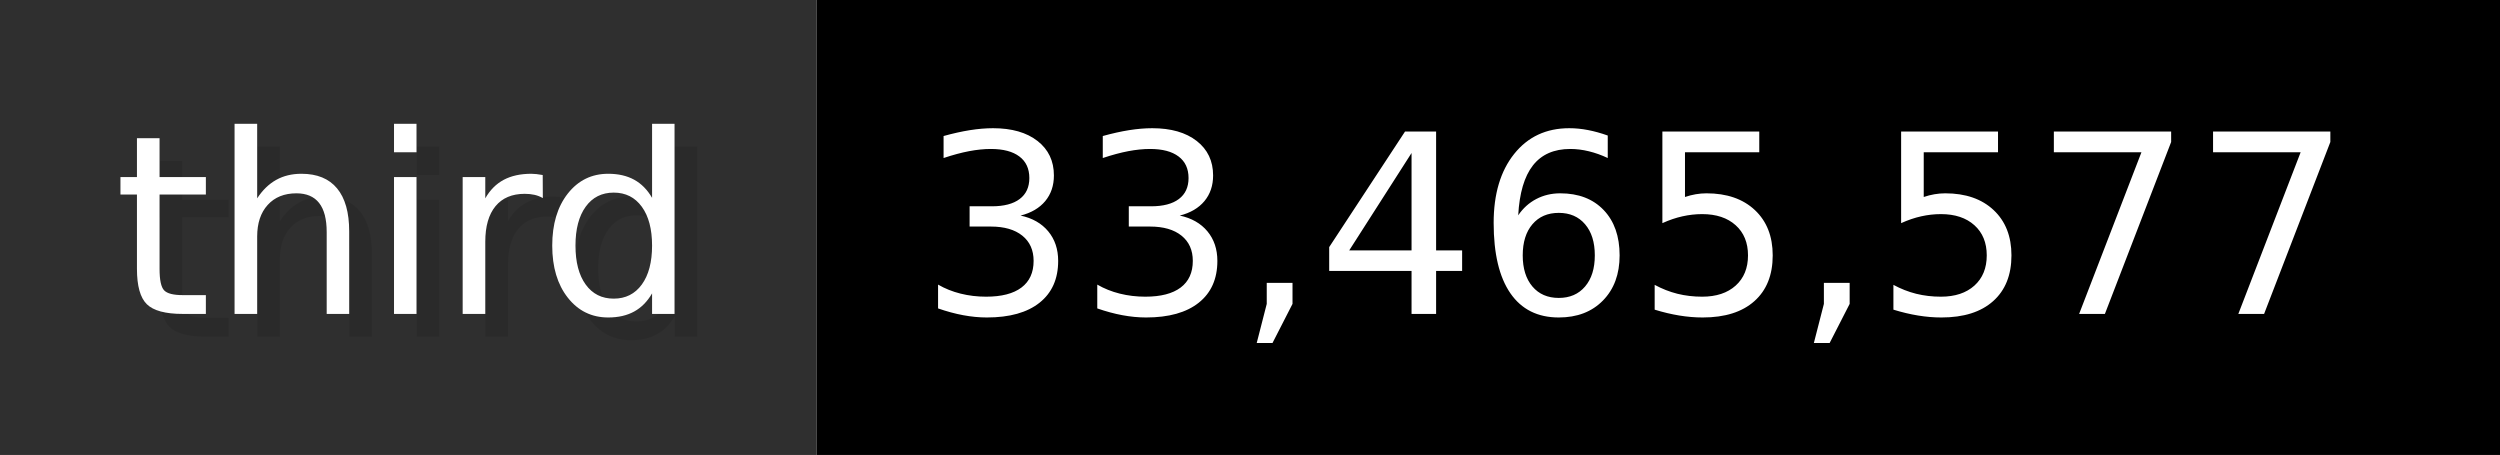
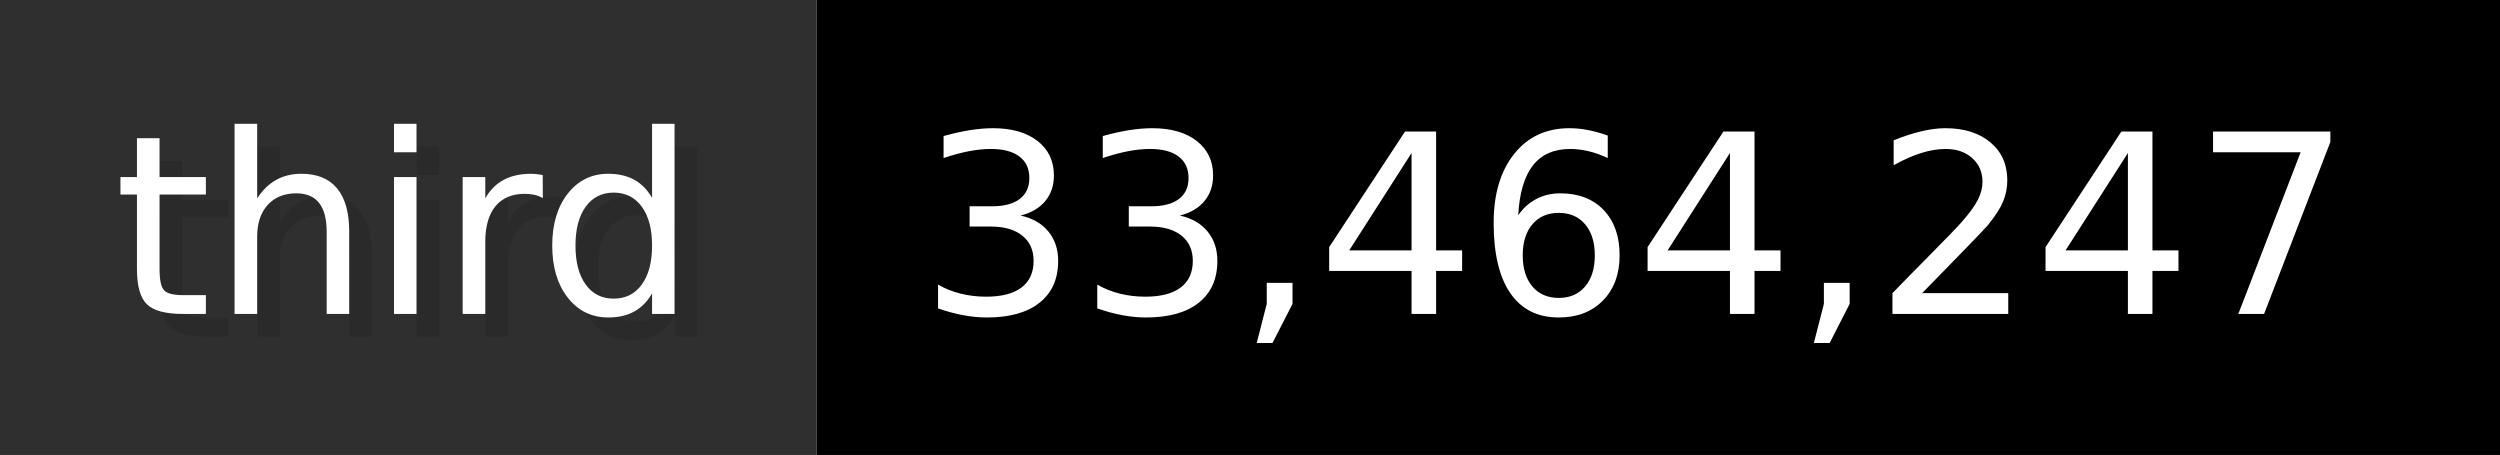
- <svg xmlns="http://www.w3.org/2000/svg" width="109.9" height="20" viewBox="0 0 1099 200" role="img" aria-label="third: 33,465,577">
+ <svg xmlns="http://www.w3.org/2000/svg" width="109.9" height="20" viewBox="0 0 1099 200" role="img" aria-label="third: 33,464,247">
  <g>
    <rect fill="#2F2F2F" width="359" height="200" />
    <rect fill="#" x="359" width="740" height="200" />
  </g>
  <g aria-hidden="true" fill="#fff" text-anchor="start" font-family="Verdana,DejaVu Sans,sans-serif" font-size="110">
    <text x="60" y="148" textLength="259" fill="#000" opacity="0.1">third</text>
    <text x="50" y="138" textLength="259">third</text>
-     <text x="414" y="148" textLength="640" fill="#000" opacity="0.1">33,465,577</text>
-     <text x="404" y="138" textLength="640">33,465,577</text>
+     <text x="414" y="148" textLength="640" fill="#000" opacity="0.1">33,464,247</text>
+     <text x="404" y="138" textLength="640">33,464,247</text>
  </g>
</svg>
